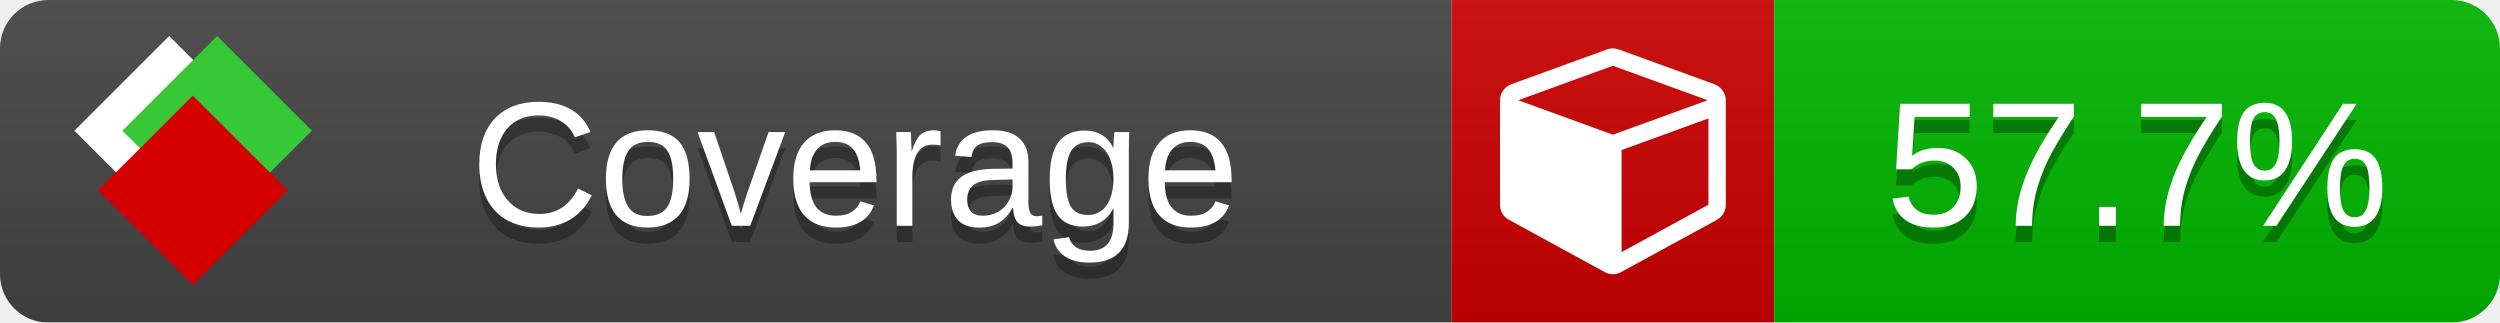
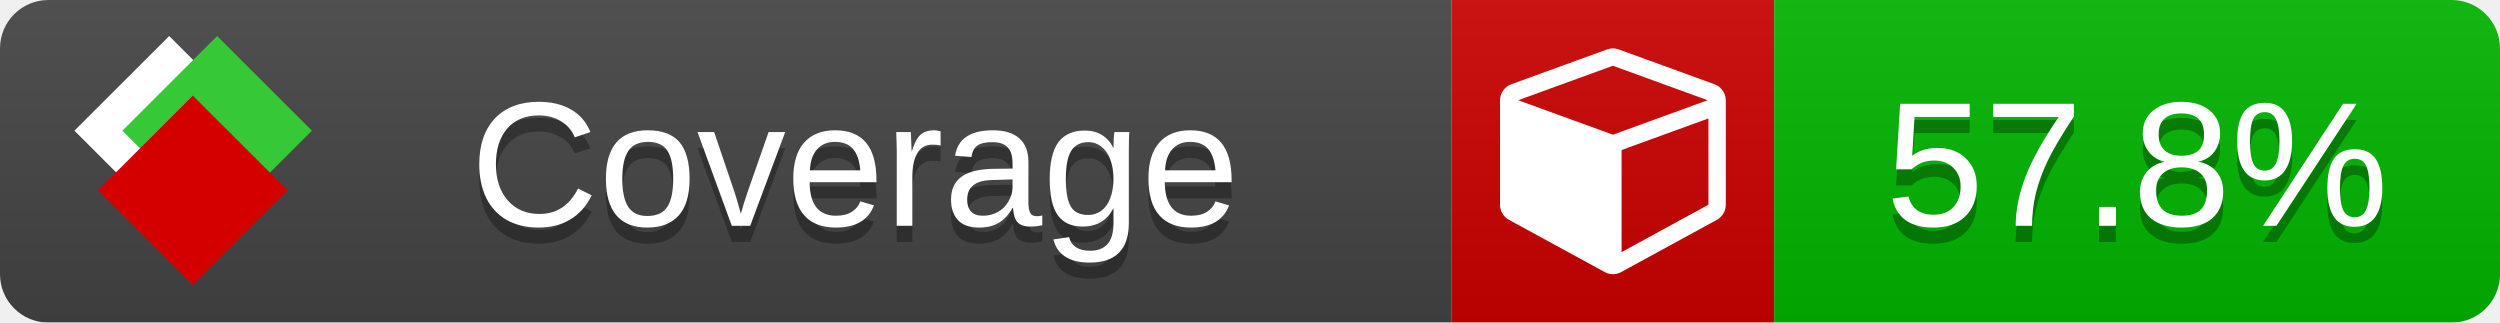
<svg xmlns="http://www.w3.org/2000/svg" xmlns:xlink="http://www.w3.org/1999/xlink" width="155" height="20">
  <style type="text/css">
          
            @keyframes fade1 {
                0% { visibility: visible; opacity: 1; }
               27% { visibility: visible; opacity: 1; }
               33% { visibility: hidden; opacity: 0; }
               60% { visibility: hidden; opacity: 0; }
               66% { visibility: hidden; opacity: 0; }
               93% { visibility: hidden; opacity: 0; }
              100% { visibility: visible; opacity: 1; }
            }
            @keyframes fade2 {
                0% { visibility: hidden; opacity: 0; }
               27% { visibility: hidden; opacity: 0; }
               33% { visibility: visible; opacity: 1; }
               60% { visibility: visible; opacity: 1; }
               66% { visibility: hidden; opacity: 0; }
               93% { visibility: hidden; opacity: 0; }
              100% { visibility: hidden; opacity: 0; }
            }
            @keyframes fade3 {
                0% { visibility: hidden; opacity: 0; }
               27% { visibility: hidden; opacity: 0; }
               33% { visibility: hidden; opacity: 0; }
               60% { visibility: hidden; opacity: 0; }
               66% { visibility: visible; opacity: 1; }
               93% { visibility: visible; opacity: 1; }
              100% { visibility: hidden; opacity: 0; }
            }
            .linecoverage {
                animation-duration: 15s;
                animation-name: fade1;
                animation-iteration-count: infinite;
            }
            .branchcoverage {
                animation-duration: 15s;
                animation-name: fade2;
                animation-iteration-count: infinite;
            }
            .methodcoverage {
                animation-duration: 15s;
                animation-name: fade3;
                animation-iteration-count: infinite;
            }
          
    </style>
  <defs>
    <linearGradient id="gradient" x2="0" y2="100%">
      <stop offset="0" stop-color="#bbb" stop-opacity=".1" />
      <stop offset="1" stop-opacity=".1" />
    </linearGradient>
    <linearGradient id="c">
      <stop offset="0" stop-color="#d40000" />
      <stop offset="1" stop-color="#ff2a2a" />
    </linearGradient>
    <linearGradient id="a">
      <stop offset="0" stop-color="#e0e0de" />
      <stop offset="1" stop-color="#fff" />
    </linearGradient>
    <linearGradient id="b">
      <stop offset="0" stop-color="#37c837" />
      <stop offset="1" stop-color="#217821" />
    </linearGradient>
    <linearGradient xlink:href="#a" id="e" x1="106.44" x2="69.96" y1="-11.96" y2="-46.84" gradientTransform="matrix(-.8426 -.00045 -.00045 -.8426 -94.27 -75.82)" gradientUnits="userSpaceOnUse" />
    <linearGradient xlink:href="#b" id="f" x1="56.19" x2="77.97" y1="-23.45" y2="10.62" gradientTransform="matrix(.8426 .00045 .00045 .8426 94.27 75.82)" gradientUnits="userSpaceOnUse" />
    <linearGradient xlink:href="#c" id="g" x1="79.98" x2="132.9" y1="10.79" y2="10.79" gradientTransform="matrix(.8426 .00045 .00045 .8426 94.27 75.82)" gradientUnits="userSpaceOnUse" />
    <mask id="mask">
      <rect width="155" height="20" rx="3" fill="#fff" />
    </mask>
    <g id="icon" transform="matrix(.04486 0 0 .04481 -.48 -.63)">
      <rect width="52.92" height="52.92" x="-109.72" y="-27.13" fill="url(#e)" transform="rotate(-135)" />
      <rect width="52.92" height="52.92" x="70.19" y="-39.18" fill="url(#f)" transform="rotate(45)" />
      <rect width="52.92" height="52.92" x="80.05" y="-15.74" fill="url(#g)" transform="rotate(45)" />
    </g>
  </defs>
  <g mask="url(#mask)">
    <rect x="0" y="0" width="90" height="20" fill="#444" />
    <rect x="90" y="0" width="20" height="20" fill="#c00" />
    <rect x="110" y="0" width="45" height="20" fill="#00B600" />
    <rect x="0" y="0" width="155" height="20" fill="url(#gradient)" />
  </g>
  <g>
    <path class="" fill="#fff" d="m 100.538,15.629 5.385,-2.936 v -5.351 l -5.385,1.96 z M 100,8.351 105.873,6.214 100,4.077 94.127,6.214 Z m 7,-2.12 v 6.462 q 0,0.294 -0.151,0.547 -0.151,0.252 -0.412,0.395 l -5.923,3.231 q -0.236,0.135 -0.513,0.135 -0.278,0 -0.513,-0.135 l -5.923,-3.231 Q 93.303,13.492 93.151,13.239 93,12.987 93,12.692 v -6.462 q 0,-0.337 0.194,-0.614 0.194,-0.278 0.513,-0.395 l 5.923,-2.154 q 0.185,-0.067 0.37,-0.067 0.185,0 0.37,0.067 l 5.923,2.154 q 0.32,0.118 0.513,0.395 Q 107,5.894 107,6.231 Z" />
  </g>
  <g fill="#fff" text-anchor="middle" font-family="Verdana,Arial,Geneva,sans-serif" font-size="11">
    <a xlink:href="https://github.com/danielpalme/ReportGenerator" target="_top">
      <use xlink:href="#icon" transform="translate(3,1) scale(3.5)" />
    </a>
    <text x="53" y="15" fill="#010101" fill-opacity=".3">Coverage</text>
    <text x="53" y="14" fill="#fff">Coverage</text>
-     <text class="" x="132.5" y="15" fill="#010101" fill-opacity=".3">57.7%</text>
-     <text class="" x="132.5" y="14">57.7%</text>
+     <text class="" x="132.5" y="15" fill="#010101" fill-opacity=".3">57.8%</text>
+     <text class="" x="132.5" y="14">57.8%</text>
  </g>
  <g>
    <rect class="" x="90" y="0" width="65" height="20" fill-opacity="0" />
  </g>
</svg>
